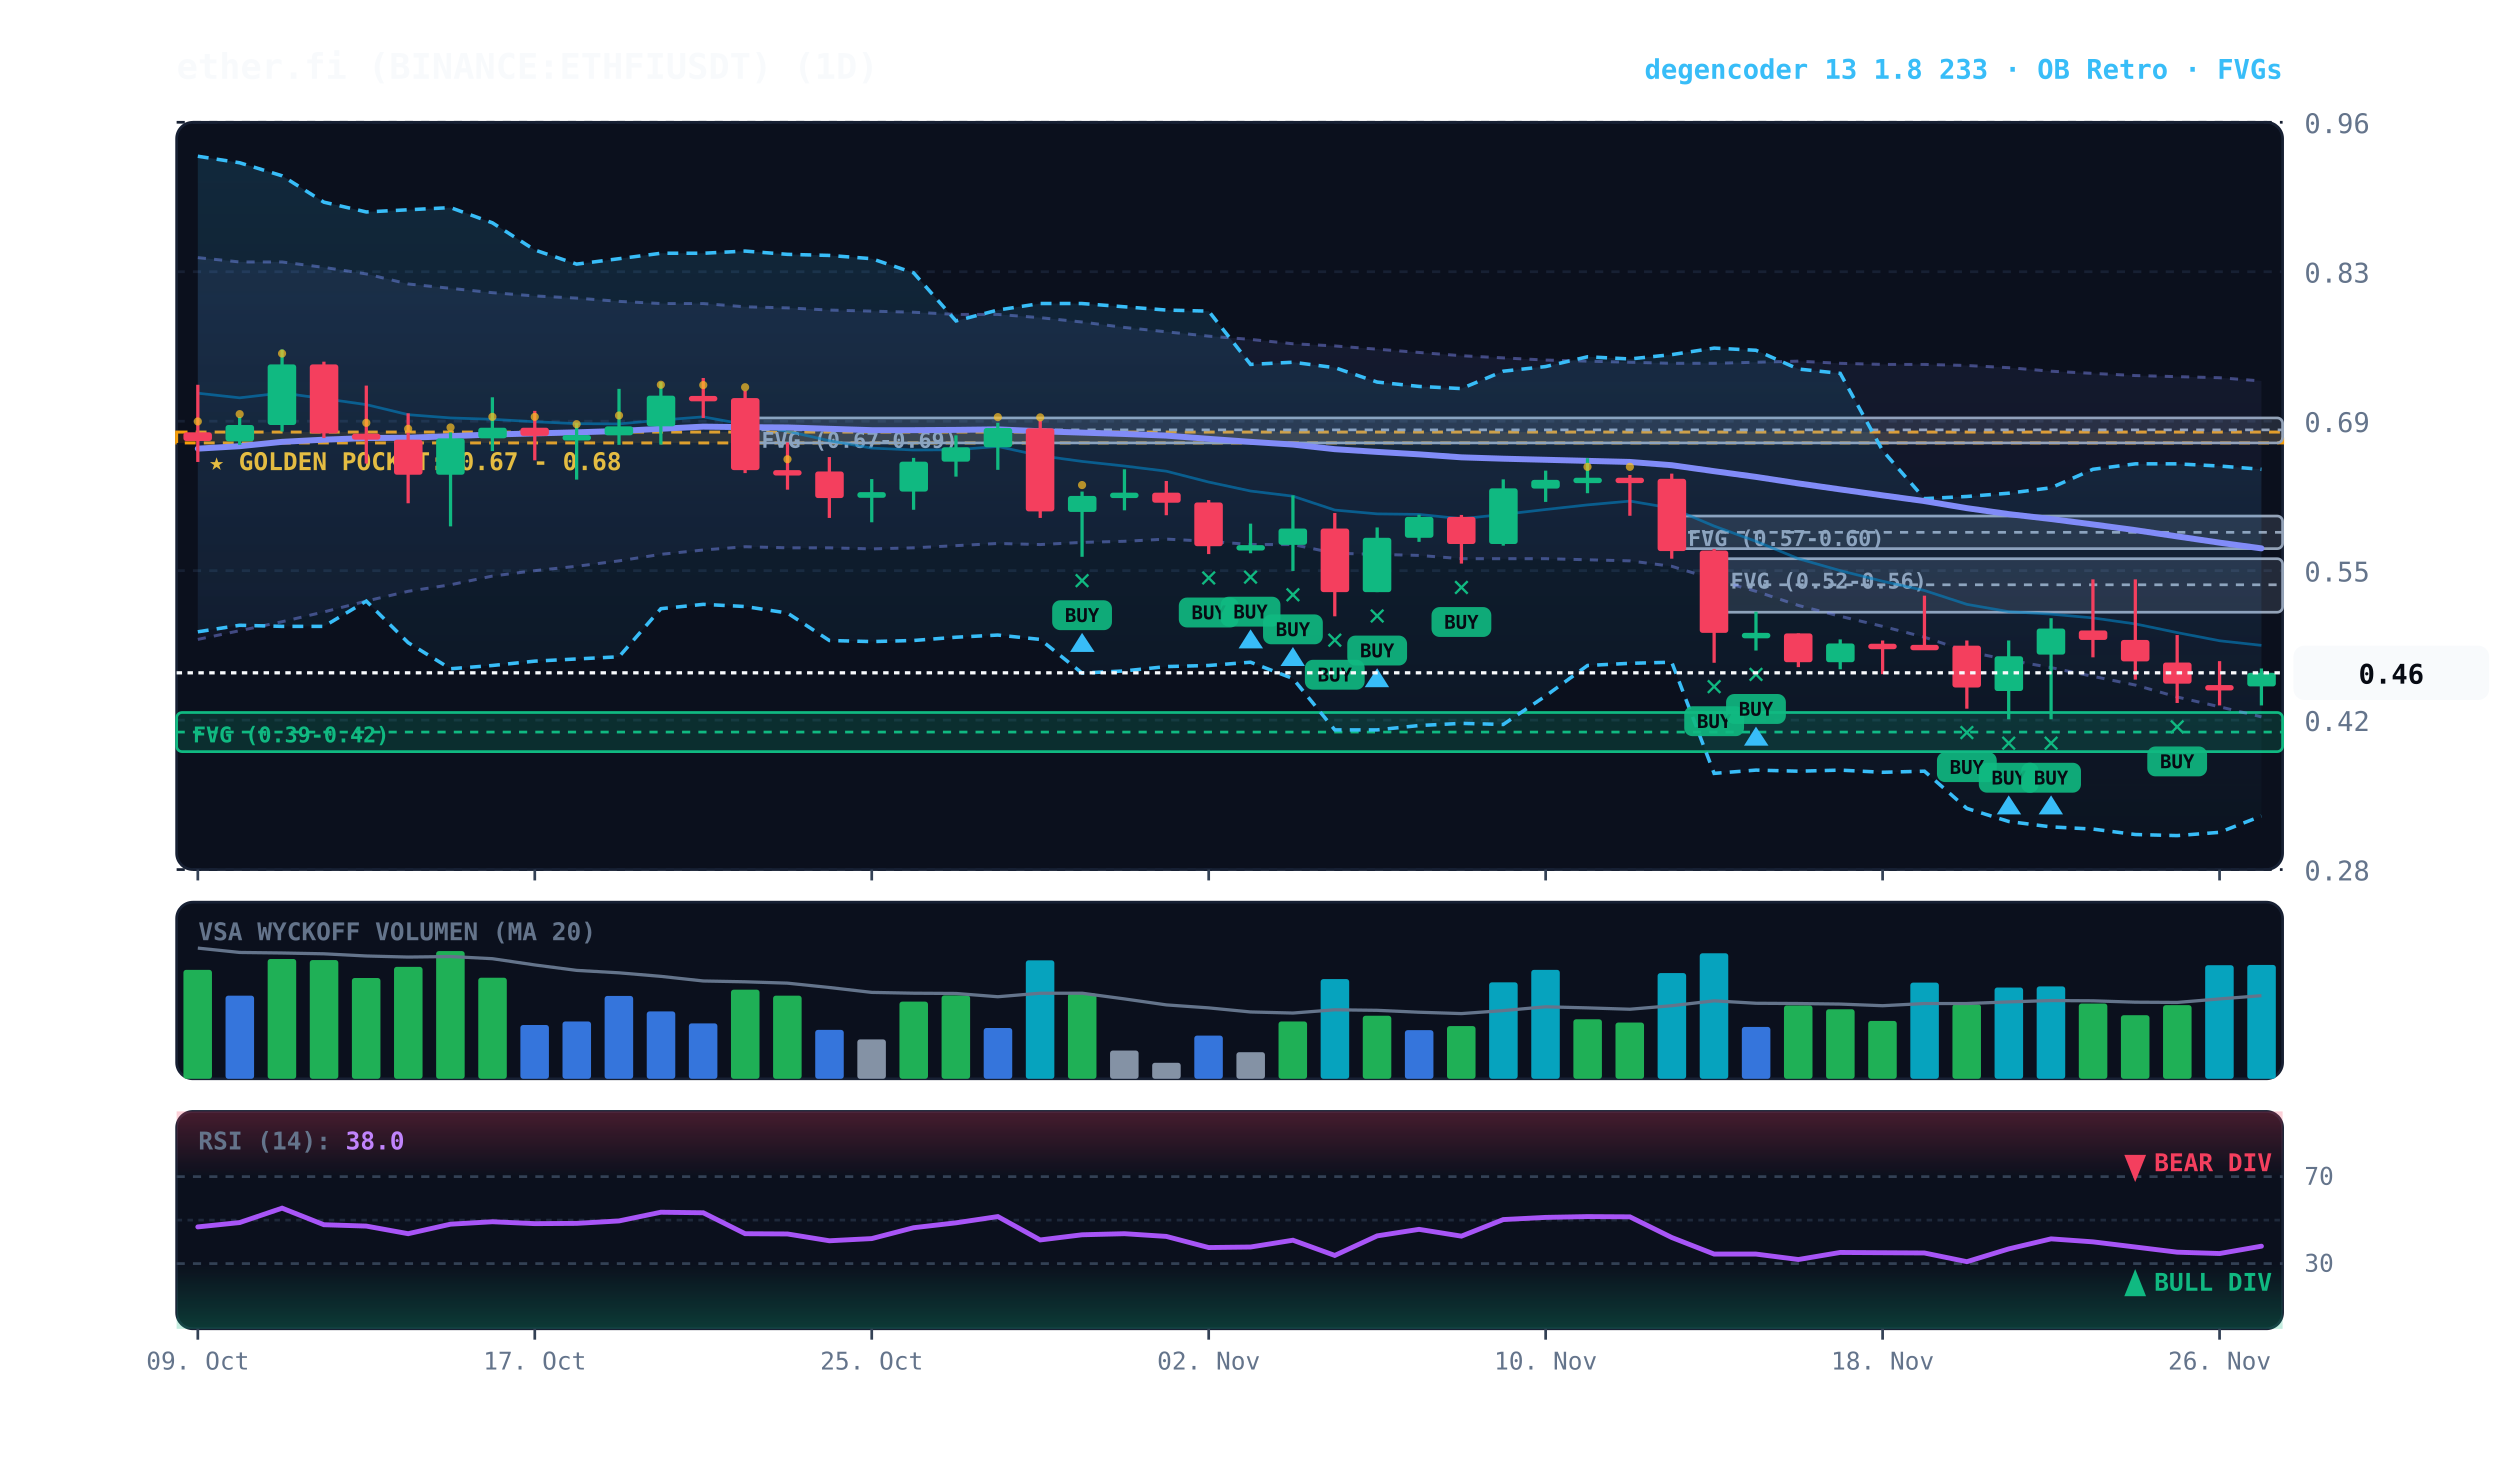
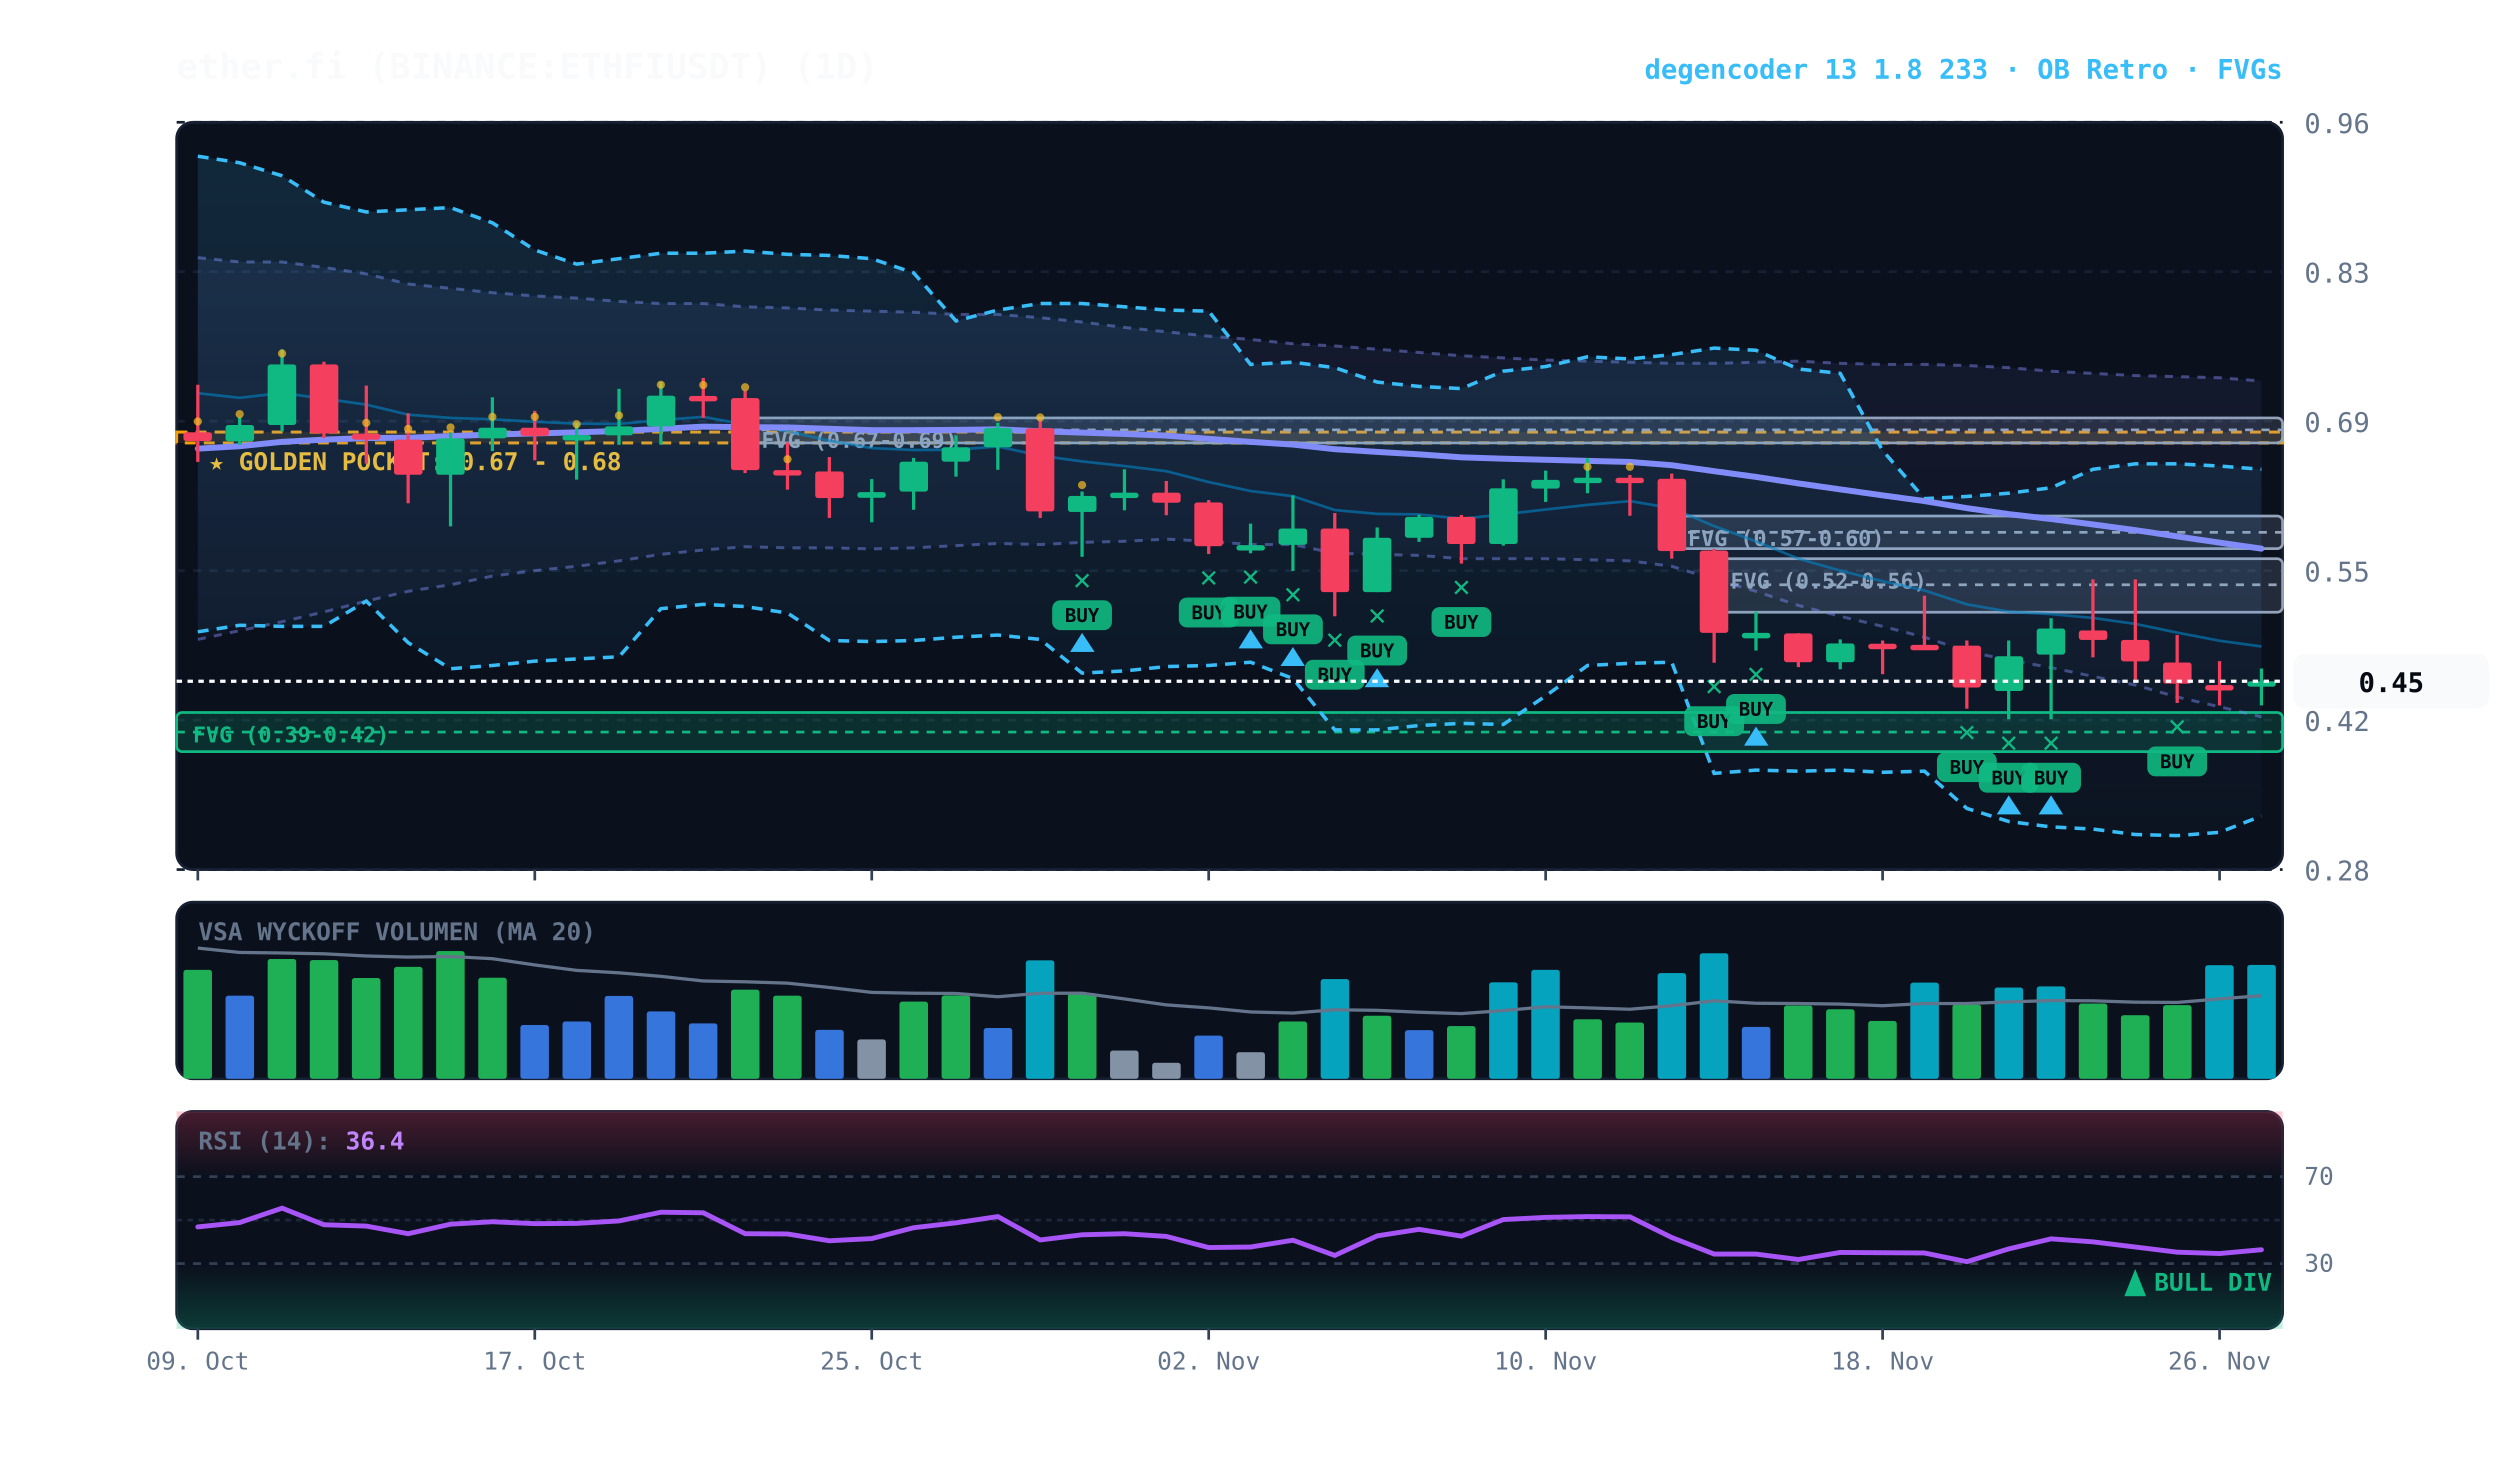
<svg xmlns="http://www.w3.org/2000/svg" viewBox="0 0 920 540" width="100%" height="100%" style="background:#070a13; font-family:'JetBrains Mono', monospace;">
  <defs>
    <linearGradient id="cloud-grad" x1="0%" y1="0%" x2="0%" y2="100%">
      <stop offset="0%" stop-color="#38bdf8" stop-opacity="0.14" />
      <stop offset="100%" stop-color="#38bdf8" stop-opacity="0.02" />
    </linearGradient>
    <linearGradient id="rfe-cloud" x1="0%" y1="0%" x2="0%" y2="100%">
      <stop offset="0%" stop-color="#818cf8" stop-opacity="0.09" />
      <stop offset="100%" stop-color="#818cf8" stop-opacity="0.02" />
    </linearGradient>
    <linearGradient id="rsi-overbought" x1="0%" y1="0%" x2="0%" y2="100%">
      <stop offset="0%" stop-color="#f43f5e" stop-opacity="0.25" />
      <stop offset="100%" stop-color="#f43f5e" stop-opacity="0.0" />
    </linearGradient>
    <linearGradient id="rsi-oversold" x1="0%" y1="0%" x2="0%" y2="100%">
      <stop offset="0%" stop-color="#10b981" stop-opacity="0.0" />
      <stop offset="100%" stop-color="#10b981" stop-opacity="0.25" />
    </linearGradient>
  </defs>
  <rect x="65" y="45" width="775" height="275" fill="#0b101d" rx="6" stroke="#172033" stroke-width="1" />
  <rect x="65" y="332" width="775" height="65" fill="#0b101d" rx="6" stroke="#172033" stroke-width="1" />
  <rect x="65" y="409" width="775" height="80" fill="#0b101d" rx="6" stroke="#172033" stroke-width="1" />
  <line x1="65" y1="320.0" x2="840" y2="320.0" stroke="#172033" stroke-dasharray="3,3" stroke-width="1" />
  <text x="848" y="324.0" fill="#64748b" font-size="10" text-anchor="start">0.28</text>
  <line x1="65" y1="265.0" x2="840" y2="265.0" stroke="#172033" stroke-dasharray="3,3" stroke-width="1" />
  <text x="848" y="269.0" fill="#64748b" font-size="10" text-anchor="start">0.42</text>
  <line x1="65" y1="210.0" x2="840" y2="210.0" stroke="#172033" stroke-dasharray="3,3" stroke-width="1" />
  <text x="848" y="214.0" fill="#64748b" font-size="10" text-anchor="start">0.55</text>
  <line x1="65" y1="155.0" x2="840" y2="155.0" stroke="#172033" stroke-dasharray="3,3" stroke-width="1" />
  <text x="848" y="159.0" fill="#64748b" font-size="10" text-anchor="start">0.69</text>
  <line x1="65" y1="100.0" x2="840" y2="100.0" stroke="#172033" stroke-dasharray="3,3" stroke-width="1" />
  <text x="848" y="104.0" fill="#64748b" font-size="10" text-anchor="start">0.83</text>
  <line x1="65" y1="45.0" x2="840" y2="45.0" stroke="#172033" stroke-dasharray="3,3" stroke-width="1" />
  <text x="848" y="49.0" fill="#64748b" font-size="10" text-anchor="start">0.96</text>
  <rect x="65" y="159.0" width="775" height="4.0" fill="rgba(245, 158, 11, 0.10)" stroke="#f59e0b" stroke-dasharray="4,3" stroke-width="1.1" />
  <text x="77" y="173.0" fill="#fbbf24" font-size="9" font-weight="bold">★ GOLDEN POCKET: 0.67 - 0.68</text>
  <rect x="630.8" y="205.6" width="209.2" height="19.7" fill="rgba(148, 163, 184, 0.18)" stroke="#94a3b8" stroke-width="1" rx="2" />
  <line x1="630.8" y1="215.2" x2="840" y2="215.2" stroke="#94a3b8" stroke-dasharray="3,3" stroke-width="1" />
  <text x="636.8" y="216.6" fill="#94a3b8" font-size="8" font-weight="bold">FVG (0.52-0.56)</text>
  <rect x="615.2" y="189.9" width="224.8" height="12.0" fill="rgba(148, 163, 184, 0.18)" stroke="#94a3b8" stroke-width="1" rx="2" />
  <line x1="615.2" y1="195.9" x2="840" y2="195.9" stroke="#94a3b8" stroke-dasharray="3,3" stroke-width="1" />
  <text x="621.2" y="200.9" fill="#94a3b8" font-size="8" font-weight="bold">FVG (0.57-0.60)</text>
  <rect x="274.2" y="153.8" width="565.8" height="9.2" fill="rgba(148, 163, 184, 0.18)" stroke="#94a3b8" stroke-width="1" rx="2" />
  <line x1="274.2" y1="158.2" x2="840" y2="158.2" stroke="#94a3b8" stroke-dasharray="3,3" stroke-width="1" />
  <text x="280.2" y="164.8" fill="#94a3b8" font-size="8" font-weight="bold">FVG (0.67-0.69)</text>
  <rect x="65.0" y="262.2" width="775.0" height="14.4" fill="rgba(16, 185, 129, 0.18)" stroke="#10b981" stroke-width="1" rx="2" />
  <line x1="65.0" y1="269.4" x2="840" y2="269.4" stroke="#10b981" stroke-dasharray="3,3" stroke-width="1" />
  <text x="71.0" y="273.2" fill="#10b981" font-size="8" font-weight="bold">FVG (0.39-0.42)</text>
  <polygon points="72.8,94.8 88.2,96.4 103.8,96.4 119.2,98.4 134.8,100.8 150.2,104.5 165.8,106.1 181.2,107.7 196.8,108.9 212.2,109.7 227.8,110.9 243.2,111.7 258.8,111.7 274.2,112.9 289.8,113.3 305.2,114.1 320.8,114.5 336.2,114.9 351.8,115.7 367.2,115.7 382.8,116.9 398.2,118.5 413.8,120.5 429.2,122.1 444.8,123.7 460.2,124.9 475.8,126.5 491.2,127.3 506.8,128.5 522.2,129.7 537.8,130.9 553.2,131.7 568.8,132.5 584.2,132.9 599.8,133.3 615.2,133.7 630.8,133.7 646.2,133.3 661.8,132.9 677.2,133.7 692.8,134.1 708.2,134.1 723.8,134.5 739.2,135.3 754.8,136.6 770.2,137.4 785.8,138.2 801.2,138.6 816.8,139.0 832.2,140.2 832.2,263.8 816.8,260.1 801.2,256.5 785.8,252.1 770.2,248.9 754.8,245.7 739.2,242.9 723.8,239.7 708.2,234.5 692.8,230.5 677.2,226.8 661.8,222.8 646.2,217.6 630.8,213.2 615.2,208.4 599.8,206.4 584.2,206.0 568.8,205.6 553.2,205.6 537.8,205.6 522.2,204.4 506.8,204.0 491.2,203.6 475.8,200.4 460.2,200.4 444.8,199.2 429.2,198.4 413.8,199.2 398.2,199.6 382.8,200.4 367.2,200.0 351.8,200.8 336.2,201.6 320.8,202.0 305.2,201.6 289.8,201.6 274.2,201.2 258.8,202.4 243.2,204.0 227.8,206.4 212.2,208.4 196.8,210.0 181.2,212.0 165.8,215.2 150.2,217.6 134.8,221.2 119.2,225.2 103.8,228.8 88.2,232.1 72.8,235.3" fill="url(#rfe-cloud)" />
  <polyline points="72.8,94.8 88.2,96.4 103.8,96.4 119.2,98.4 134.8,100.8 150.2,104.5 165.8,106.1 181.2,107.7 196.8,108.9 212.2,109.7 227.8,110.9 243.2,111.7 258.8,111.7 274.2,112.9 289.8,113.3 305.2,114.1 320.8,114.5 336.2,114.9 351.8,115.7 367.2,115.7 382.8,116.9 398.2,118.5 413.8,120.5 429.2,122.1 444.8,123.7 460.2,124.9 475.8,126.5 491.2,127.3 506.8,128.5 522.2,129.7 537.8,130.9 553.2,131.7 568.8,132.5 584.2,132.9 599.8,133.3 615.2,133.7 630.8,133.7 646.2,133.3 661.8,132.9 677.2,133.7 692.8,134.1 708.2,134.1 723.8,134.5 739.2,135.3 754.8,136.6 770.2,137.4 785.8,138.2 801.2,138.6 816.8,139.0 832.2,140.2" fill="none" stroke="#818cf8" stroke-width="1.1" stroke-opacity="0.45" stroke-dasharray="3,3" />
  <polyline points="72.8,235.3 88.2,232.1 103.8,228.8 119.2,225.2 134.8,221.2 150.2,217.6 165.8,215.2 181.2,212.0 196.8,210.0 212.2,208.4 227.8,206.4 243.2,204.0 258.8,202.4 274.2,201.2 289.8,201.6 305.2,201.6 320.8,202.0 336.2,201.6 351.8,200.8 367.2,200.0 382.8,200.4 398.2,199.6 413.8,199.2 429.2,198.4 444.8,199.2 460.2,200.4 475.8,200.4 491.2,203.6 506.8,204.0 522.2,204.4 537.8,205.6 553.2,205.6 568.8,205.6 584.2,206.0 599.8,206.4 615.2,208.4 630.8,213.2 646.2,217.6 661.8,222.8 677.2,226.8 692.8,230.5 708.2,234.5 723.8,239.7 739.2,242.9 754.8,245.7 770.2,248.9 785.8,252.1 801.2,256.5 816.8,260.1 832.2,263.8" fill="none" stroke="#818cf8" stroke-width="1.1" stroke-opacity="0.45" stroke-dasharray="3,3" />
  <polygon points="72.8,57.5 88.2,59.9 103.8,64.7 119.2,74.4 134.8,78.0 150.2,77.2 165.8,76.4 181.2,82.0 196.8,92.0 212.2,97.2 227.8,95.2 243.2,93.2 258.8,93.2 274.2,92.4 289.8,93.6 305.2,94.0 320.8,95.2 336.2,100.4 351.8,118.1 367.2,114.1 382.8,111.7 398.2,111.7 413.8,112.9 429.2,114.1 444.8,114.5 460.2,134.1 475.8,133.3 491.2,135.3 506.8,140.6 522.2,142.2 537.8,143.0 553.2,136.6 568.8,134.9 584.2,131.3 599.8,132.1 615.2,130.5 630.8,128.1 646.2,128.9 661.8,135.8 677.2,137.4 692.8,165.8 708.2,183.5 723.8,182.7 739.2,181.5 754.8,179.5 770.2,172.7 785.8,170.7 801.2,170.7 816.8,171.5 832.2,172.7 832.2,300.3 816.8,306.3 801.2,307.5 785.8,307.1 770.2,305.1 754.8,304.3 739.2,302.3 723.8,297.5 708.2,283.8 692.8,284.2 677.2,283.4 661.8,283.8 646.2,283.4 630.8,284.6 615.2,243.7 599.8,244.1 584.2,244.9 568.8,256.1 553.2,266.6 537.8,266.2 522.2,267.0 506.8,268.6 491.2,268.6 475.8,249.7 460.2,243.7 444.8,244.9 429.2,245.3 413.8,246.9 398.2,247.7 382.8,235.3 367.2,233.7 351.8,234.5 336.2,235.7 320.8,236.1 305.2,235.7 289.8,225.6 274.2,223.2 258.8,222.4 243.2,224.0 227.8,241.7 212.2,242.5 196.8,243.3 181.2,244.9 165.8,246.1 150.2,236.5 134.8,221.2 119.2,230.5 103.8,230.5 88.2,230.1 72.8,232.5" fill="url(#cloud-grad)" />
  <polyline points="72.8,57.5 88.2,59.9 103.8,64.7 119.2,74.4 134.8,78.0 150.2,77.2 165.8,76.4 181.2,82.0 196.8,92.0 212.2,97.2 227.8,95.2 243.2,93.2 258.8,93.2 274.2,92.4 289.8,93.6 305.2,94.0 320.8,95.2 336.2,100.4 351.8,118.1 367.2,114.1 382.8,111.7 398.2,111.7 413.8,112.9 429.2,114.1 444.8,114.5 460.2,134.1 475.8,133.3 491.2,135.3 506.8,140.6 522.2,142.2 537.8,143.0 553.2,136.6 568.8,134.9 584.2,131.3 599.8,132.1 615.2,130.5 630.8,128.1 646.2,128.9 661.8,135.8 677.2,137.4 692.8,165.8 708.2,183.5 723.8,182.7 739.2,181.5 754.8,179.5 770.2,172.7 785.8,170.7 801.2,170.7 816.8,171.5 832.2,172.7" fill="none" stroke="#38bdf8" stroke-width="1.3" stroke-dasharray="4,3" />
  <polyline points="72.8,232.5 88.2,230.1 103.8,230.5 119.2,230.5 134.8,221.2 150.2,236.5 165.8,246.1 181.2,244.9 196.8,243.3 212.2,242.5 227.8,241.7 243.2,224.0 258.8,222.4 274.2,223.2 289.8,225.6 305.2,235.7 320.8,236.1 336.2,235.7 351.8,234.5 367.2,233.7 382.8,235.3 398.2,247.7 413.8,246.9 429.2,245.3 444.8,244.9 460.2,243.7 475.8,249.7 491.2,268.6 506.8,268.6 522.2,267.0 537.8,266.2 553.2,266.6 568.8,256.1 584.2,244.9 599.8,244.1 615.2,243.7 630.8,284.6 646.2,283.4 661.8,283.8 677.2,283.4 692.8,284.2 708.2,283.8 723.8,297.5 739.2,302.3 754.8,304.3 770.2,305.1 785.8,307.1 801.2,307.5 816.8,306.3 832.2,300.3" fill="none" stroke="#38bdf8" stroke-width="1.3" stroke-dasharray="4,3" />
-   <polyline points="72.8,144.7 88.2,146.4 103.8,144.6 119.2,146.7 134.8,148.9 150.2,152.6 165.8,153.8 181.2,154.3 196.8,155.2 212.2,155.9 227.8,156.0 243.2,154.6 258.8,153.4 274.2,156.2 289.8,158.7 305.2,162.2 320.8,164.9 336.2,165.6 351.8,165.5 367.2,164.3 382.8,167.7 398.2,169.8 413.8,171.5 429.2,173.4 444.8,177.4 460.2,180.7 475.8,182.6 491.2,187.7 506.8,189.1 522.2,189.3 537.8,190.9 553.2,189.3 568.8,187.5 584.2,185.8 599.8,184.4 615.2,187.0 630.8,193.6 646.2,199.2 661.8,205.6 677.2,210.0 692.8,213.9 708.2,217.3 723.8,222.4 739.2,225.1 754.8,226.0 770.2,227.4 785.8,229.6 801.2,232.8 816.8,235.8 832.2,237.5" fill="none" stroke="#0284c7" stroke-width="1.0" stroke-opacity="0.6" />
-   <polyline points="72.8,165.1 88.2,164.2 103.8,162.6 119.2,161.8 134.8,161.2 150.2,161.1 165.8,160.5 181.2,159.9 196.8,159.5 212.2,159.1 227.8,158.6 243.2,157.8 258.8,157.0 274.2,157.2 289.8,157.3 305.2,157.8 320.8,158.3 336.2,158.3 351.8,158.2 367.2,158.0 382.8,158.7 398.2,159.2 413.8,159.7 429.2,160.3 444.8,161.5 460.2,162.6 475.8,163.6 491.2,165.3 506.8,166.3 522.2,167.2 537.8,168.3 553.2,168.8 568.8,169.2 584.2,169.6 599.8,170.0 615.2,171.2 630.8,173.4 646.2,175.5 661.8,177.9 677.2,180.1 692.8,182.3 708.2,184.4 723.8,187.0 739.2,189.2 754.8,191.0 770.2,193.0 785.8,195.1 801.2,197.4 816.8,199.7 832.2,201.8" fill="none" stroke="#818cf8" stroke-width="2.2" stroke-linecap="round" />
+   <polyline points="72.8,144.7 88.2,146.4 103.8,144.6 119.2,146.7 134.8,148.9 150.2,152.6 165.8,153.8 181.2,154.3 196.8,155.2 212.2,155.9 227.8,156.0 243.2,154.6 258.8,153.4 274.2,156.2 289.8,158.7 305.2,162.2 320.8,164.9 336.2,165.6 351.8,165.5 367.2,164.3 382.8,167.7 398.2,169.8 413.8,171.5 429.2,173.4 444.8,177.4 460.2,180.7 475.8,182.6 491.2,187.7 506.8,189.1 522.2,189.3 537.8,190.9 553.2,189.3 568.8,187.5 584.2,185.8 599.8,184.4 615.2,187.0 630.8,193.6 646.2,199.2 661.8,205.6 677.2,210.0 692.8,213.9 708.2,217.3 723.8,222.4 739.2,225.1 754.8,226.0 770.2,227.4 785.8,229.6 801.2,232.8 816.8,235.8 832.2,237.9" fill="none" stroke="#0284c7" stroke-width="1.0" stroke-opacity="0.6" />
+   <polyline points="72.8,165.1 88.2,164.2 103.8,162.6 119.2,161.8 134.8,161.2 150.2,161.1 165.8,160.5 181.2,159.9 196.8,159.5 212.2,159.1 227.8,158.6 243.2,157.8 258.8,157.0 274.2,157.2 289.8,157.3 305.2,157.8 320.8,158.3 336.2,158.3 351.8,158.2 367.2,158.0 382.8,158.7 398.2,159.2 413.8,159.7 429.2,160.3 444.8,161.5 460.2,162.6 475.8,163.6 491.2,165.3 506.8,166.3 522.2,167.2 537.8,168.3 553.2,168.8 568.8,169.2 584.2,169.6 599.8,170.0 615.2,171.2 630.8,173.4 646.2,175.5 661.8,177.9 677.2,180.1 692.8,182.3 708.2,184.4 723.8,187.0 739.2,189.2 754.8,191.0 770.2,193.0 785.8,195.1 801.2,197.4 816.8,199.7 832.2,201.9" fill="none" stroke="#818cf8" stroke-width="2.2" stroke-linecap="round" />
  <line x1="72.8" y1="141.6" x2="72.8" y2="170.0" stroke="#f43f5e" stroke-width="1.2" />
  <rect x="67.5" y="159.1" width="10.5" height="3.2" fill="#f43f5e" rx="1" />
  <circle cx="72.8" cy="155.1" r="1.5" fill="#fbbf24" opacity="0.7" />
  <line x1="88.2" y1="153.5" x2="88.2" y2="163.7" stroke="#10b981" stroke-width="1.2" />
  <rect x="83.0" y="156.4" width="10.5" height="6.0" fill="#10b981" rx="1" />
  <circle cx="88.2" cy="152.4" r="1.5" fill="#fbbf24" opacity="0.7" />
  <line x1="103.8" y1="128.6" x2="103.8" y2="158.8" stroke="#10b981" stroke-width="1.2" />
  <rect x="98.5" y="134.1" width="10.5" height="22.3" fill="#10b981" rx="1" />
  <circle cx="103.8" cy="130.1" r="1.5" fill="#fbbf24" opacity="0.7" />
  <line x1="119.2" y1="133.1" x2="119.2" y2="161.2" stroke="#f43f5e" stroke-width="1.2" />
  <rect x="114.0" y="134.1" width="10.5" height="25.4" fill="#f43f5e" rx="1" />
  <line x1="134.8" y1="141.9" x2="134.8" y2="170.6" stroke="#f43f5e" stroke-width="1.2" />
  <rect x="129.5" y="159.6" width="10.5" height="2.2" fill="#f43f5e" rx="1" />
  <circle cx="134.8" cy="155.6" r="1.5" fill="#fbbf24" opacity="0.7" />
  <line x1="150.2" y1="152.1" x2="150.2" y2="185.2" stroke="#f43f5e" stroke-width="1.2" />
  <rect x="145.0" y="161.8" width="10.5" height="12.9" fill="#f43f5e" rx="1" />
  <circle cx="150.2" cy="157.8" r="1.5" fill="#fbbf24" opacity="0.7" />
  <line x1="165.8" y1="159.1" x2="165.8" y2="193.7" stroke="#10b981" stroke-width="1.2" />
  <rect x="160.5" y="161.3" width="10.5" height="13.4" fill="#10b981" rx="1" />
  <circle cx="165.8" cy="157.3" r="1.5" fill="#fbbf24" opacity="0.7" />
  <line x1="181.2" y1="146.2" x2="181.2" y2="166.0" stroke="#10b981" stroke-width="1.2" />
  <rect x="176.0" y="157.4" width="10.5" height="3.9" fill="#10b981" rx="1" />
  <circle cx="181.2" cy="153.4" r="1.5" fill="#fbbf24" opacity="0.7" />
  <line x1="196.8" y1="151.2" x2="196.8" y2="169.4" stroke="#f43f5e" stroke-width="1.2" />
  <rect x="191.5" y="157.4" width="10.5" height="3.0" fill="#f43f5e" rx="1" />
  <circle cx="196.8" cy="153.4" r="1.5" fill="#fbbf24" opacity="0.7" />
  <line x1="212.2" y1="155.7" x2="212.2" y2="176.5" stroke="#10b981" stroke-width="1.2" />
  <rect x="207.0" y="160.1" width="10.5" height="2.0" fill="#10b981" rx="1" />
  <circle cx="212.2" cy="156.1" r="1.5" fill="#fbbf24" opacity="0.7" />
  <line x1="227.8" y1="143.1" x2="227.8" y2="163.7" stroke="#10b981" stroke-width="1.2" />
  <rect x="222.5" y="156.9" width="10.5" height="3.3" fill="#10b981" rx="1" />
  <circle cx="227.8" cy="152.9" r="1.5" fill="#fbbf24" opacity="0.7" />
  <line x1="243.2" y1="140.6" x2="243.2" y2="163.6" stroke="#10b981" stroke-width="1.2" />
  <rect x="238.0" y="145.6" width="10.5" height="11.3" fill="#10b981" rx="1" />
  <circle cx="243.2" cy="141.6" r="1.5" fill="#fbbf24" opacity="0.7" />
  <line x1="258.8" y1="139.1" x2="258.8" y2="153.8" stroke="#f43f5e" stroke-width="1.2" />
  <rect x="253.5" y="145.7" width="10.5" height="2.0" fill="#f43f5e" rx="1" />
  <circle cx="258.8" cy="141.7" r="1.5" fill="#fbbf24" opacity="0.7" />
  <line x1="274.2" y1="143.8" x2="274.2" y2="174.1" stroke="#f43f5e" stroke-width="1.2" />
  <rect x="269.0" y="146.5" width="10.5" height="26.5" fill="#f43f5e" rx="1" />
  <circle cx="274.2" cy="142.5" r="1.5" fill="#fbbf24" opacity="0.7" />
  <line x1="289.8" y1="162.8" x2="289.8" y2="180.2" stroke="#f43f5e" stroke-width="1.2" />
  <rect x="284.5" y="173.0" width="10.5" height="2.0" fill="#f43f5e" rx="1" />
  <circle cx="289.8" cy="169.0" r="1.5" fill="#fbbf24" opacity="0.7" />
  <line x1="305.2" y1="168.2" x2="305.2" y2="190.6" stroke="#f43f5e" stroke-width="1.2" />
  <rect x="300.0" y="173.5" width="10.5" height="9.8" fill="#f43f5e" rx="1" />
  <line x1="320.8" y1="176.3" x2="320.8" y2="192.2" stroke="#10b981" stroke-width="1.2" />
  <rect x="315.5" y="181.1" width="10.5" height="2.1" fill="#10b981" rx="1" />
  <line x1="336.2" y1="168.5" x2="336.2" y2="187.6" stroke="#10b981" stroke-width="1.2" />
  <rect x="331.0" y="169.9" width="10.5" height="11.0" fill="#10b981" rx="1" />
  <line x1="351.8" y1="160.2" x2="351.8" y2="175.4" stroke="#10b981" stroke-width="1.2" />
  <rect x="346.5" y="164.6" width="10.5" height="5.3" fill="#10b981" rx="1" />
  <line x1="367.2" y1="155.6" x2="367.2" y2="172.9" stroke="#10b981" stroke-width="1.2" />
  <rect x="362.0" y="157.5" width="10.5" height="7.1" fill="#10b981" rx="1" />
  <circle cx="367.2" cy="153.5" r="1.5" fill="#fbbf24" opacity="0.7" />
  <line x1="382.8" y1="154.7" x2="382.8" y2="190.6" stroke="#f43f5e" stroke-width="1.2" />
  <rect x="377.5" y="157.6" width="10.5" height="30.6" fill="#f43f5e" rx="1" />
  <circle cx="382.8" cy="153.6" r="1.5" fill="#fbbf24" opacity="0.7" />
  <line x1="398.2" y1="180.9" x2="398.2" y2="204.9" stroke="#10b981" stroke-width="1.2" />
  <rect x="393.0" y="182.5" width="10.5" height="5.9" fill="#10b981" rx="1" />
  <text x="398.2" y="216.9" fill="#10b981" font-size="11" font-weight="bold" text-anchor="middle">✕</text>
  <rect x="387.2" y="220.9" width="22" height="11" fill="#10b981" rx="3" opacity="0.9" />
  <text x="398.2" y="228.9" fill="#070a13" font-size="7" font-weight="bold" text-anchor="middle">BUY</text>
  <polygon points="398.2,232.9 393.8,239.9 402.8,239.9" fill="#38bdf8" />
  <circle cx="398.2" cy="178.5" r="1.5" fill="#fbbf24" opacity="0.7" />
  <line x1="413.8" y1="172.7" x2="413.8" y2="187.8" stroke="#10b981" stroke-width="1.2" />
  <rect x="408.5" y="181.3" width="10.5" height="2.0" fill="#10b981" rx="1" />
  <line x1="429.2" y1="177.0" x2="429.2" y2="189.6" stroke="#f43f5e" stroke-width="1.2" />
  <rect x="424.0" y="181.3" width="10.5" height="3.7" fill="#f43f5e" rx="1" />
  <line x1="444.8" y1="184.0" x2="444.8" y2="203.9" stroke="#f43f5e" stroke-width="1.2" />
  <rect x="439.5" y="184.9" width="10.5" height="16.1" fill="#f43f5e" rx="1" />
  <text x="444.8" y="215.9" fill="#10b981" font-size="11" font-weight="bold" text-anchor="middle">✕</text>
  <rect x="433.8" y="219.9" width="22" height="11" fill="#10b981" rx="3" opacity="0.9" />
  <text x="444.8" y="227.9" fill="#070a13" font-size="7" font-weight="bold" text-anchor="middle">BUY</text>
  <line x1="460.2" y1="192.7" x2="460.2" y2="203.6" stroke="#10b981" stroke-width="1.2" />
  <rect x="455.0" y="200.6" width="10.5" height="2.0" fill="#10b981" rx="1" />
  <text x="460.2" y="215.6" fill="#10b981" font-size="11" font-weight="bold" text-anchor="middle">✕</text>
  <rect x="449.2" y="219.6" width="22" height="11" fill="#10b981" rx="3" opacity="0.9" />
  <text x="460.2" y="227.6" fill="#070a13" font-size="7" font-weight="bold" text-anchor="middle">BUY</text>
  <polygon points="460.2,231.6 455.8,238.6 464.8,238.6" fill="#38bdf8" />
  <line x1="475.8" y1="182.3" x2="475.8" y2="210.1" stroke="#10b981" stroke-width="1.2" />
  <rect x="470.5" y="194.5" width="10.5" height="6.0" fill="#10b981" rx="1" />
  <text x="475.8" y="222.1" fill="#10b981" font-size="11" font-weight="bold" text-anchor="middle">✕</text>
  <rect x="464.8" y="226.1" width="22" height="11" fill="#10b981" rx="3" opacity="0.9" />
  <text x="475.8" y="234.1" fill="#070a13" font-size="7" font-weight="bold" text-anchor="middle">BUY</text>
  <polygon points="475.8,238.1 471.2,245.1 480.2,245.1" fill="#38bdf8" />
  <line x1="491.2" y1="188.8" x2="491.2" y2="226.8" stroke="#f43f5e" stroke-width="1.2" />
  <rect x="486.0" y="194.5" width="10.5" height="23.4" fill="#f43f5e" rx="1" />
  <text x="491.2" y="238.8" fill="#10b981" font-size="11" font-weight="bold" text-anchor="middle">✕</text>
  <rect x="480.2" y="242.8" width="22" height="11" fill="#10b981" rx="3" opacity="0.9" />
  <text x="491.2" y="250.8" fill="#070a13" font-size="7" font-weight="bold" text-anchor="middle">BUY</text>
  <line x1="506.8" y1="194.1" x2="506.8" y2="217.9" stroke="#10b981" stroke-width="1.2" />
  <rect x="501.5" y="197.9" width="10.5" height="20.0" fill="#10b981" rx="1" />
  <text x="506.8" y="229.9" fill="#10b981" font-size="11" font-weight="bold" text-anchor="middle">✕</text>
  <rect x="495.8" y="233.9" width="22" height="11" fill="#10b981" rx="3" opacity="0.9" />
  <text x="506.8" y="241.9" fill="#070a13" font-size="7" font-weight="bold" text-anchor="middle">BUY</text>
  <polygon points="506.8,245.9 502.2,252.9 511.2,252.9" fill="#38bdf8" />
  <line x1="522.2" y1="189.4" x2="522.2" y2="199.4" stroke="#10b981" stroke-width="1.2" />
  <rect x="517.0" y="190.2" width="10.5" height="7.7" fill="#10b981" rx="1" />
  <line x1="537.8" y1="189.5" x2="537.8" y2="207.4" stroke="#f43f5e" stroke-width="1.2" />
  <rect x="532.5" y="190.2" width="10.5" height="10.0" fill="#f43f5e" rx="1" />
  <text x="537.8" y="219.4" fill="#10b981" font-size="11" font-weight="bold" text-anchor="middle">✕</text>
  <rect x="526.8" y="223.4" width="22" height="11" fill="#10b981" rx="3" opacity="0.9" />
  <text x="537.8" y="231.4" fill="#070a13" font-size="7" font-weight="bold" text-anchor="middle">BUY</text>
  <line x1="553.2" y1="176.4" x2="553.2" y2="200.8" stroke="#10b981" stroke-width="1.2" />
  <rect x="548.0" y="179.7" width="10.5" height="20.5" fill="#10b981" rx="1" />
  <line x1="568.8" y1="173.2" x2="568.8" y2="184.7" stroke="#10b981" stroke-width="1.2" />
  <rect x="563.5" y="176.6" width="10.5" height="3.2" fill="#10b981" rx="1" />
  <line x1="584.2" y1="168.6" x2="584.2" y2="181.5" stroke="#10b981" stroke-width="1.2" />
  <rect x="579.0" y="175.8" width="10.5" height="2.0" fill="#10b981" rx="1" />
  <circle cx="584.2" cy="171.8" r="1.5" fill="#fbbf24" opacity="0.7" />
  <line x1="599.8" y1="174.8" x2="599.8" y2="189.8" stroke="#f43f5e" stroke-width="1.2" />
  <rect x="594.5" y="175.8" width="10.5" height="2.0" fill="#f43f5e" rx="1" />
  <circle cx="599.8" cy="171.8" r="1.5" fill="#fbbf24" opacity="0.7" />
  <line x1="615.2" y1="174.3" x2="615.2" y2="205.6" stroke="#f43f5e" stroke-width="1.2" />
  <rect x="610.0" y="176.2" width="10.5" height="26.6" fill="#f43f5e" rx="1" />
  <line x1="630.8" y1="202.0" x2="630.8" y2="243.9" stroke="#f43f5e" stroke-width="1.2" />
  <rect x="625.5" y="202.6" width="10.5" height="30.3" fill="#f43f5e" rx="1" />
  <text x="630.8" y="255.9" fill="#10b981" font-size="11" font-weight="bold" text-anchor="middle">✕</text>
  <rect x="619.8" y="259.9" width="22" height="11" fill="#10b981" rx="3" opacity="0.9" />
  <text x="630.8" y="267.9" fill="#070a13" font-size="7" font-weight="bold" text-anchor="middle">BUY</text>
  <line x1="646.2" y1="225.1" x2="646.2" y2="239.4" stroke="#10b981" stroke-width="1.2" />
  <rect x="641.0" y="232.9" width="10.5" height="2.0" fill="#10b981" rx="1" />
  <text x="646.2" y="251.4" fill="#10b981" font-size="11" font-weight="bold" text-anchor="middle">✕</text>
  <rect x="635.2" y="255.4" width="22" height="11" fill="#10b981" rx="3" opacity="0.9" />
  <text x="646.2" y="263.4" fill="#070a13" font-size="7" font-weight="bold" text-anchor="middle">BUY</text>
  <polygon points="646.2,267.4 641.8,274.4 650.8,274.4" fill="#38bdf8" />
  <line x1="661.8" y1="233.1" x2="661.8" y2="245.5" stroke="#f43f5e" stroke-width="1.2" />
  <rect x="656.5" y="233.1" width="10.5" height="10.6" fill="#f43f5e" rx="1" />
  <line x1="677.2" y1="235.3" x2="677.2" y2="246.3" stroke="#10b981" stroke-width="1.2" />
  <rect x="672.0" y="236.8" width="10.5" height="6.9" fill="#10b981" rx="1" />
  <line x1="692.8" y1="235.7" x2="692.8" y2="248.1" stroke="#f43f5e" stroke-width="1.2" />
  <rect x="687.5" y="236.9" width="10.5" height="2.0" fill="#f43f5e" rx="1" />
  <line x1="708.2" y1="219.2" x2="708.2" y2="238.3" stroke="#f43f5e" stroke-width="1.2" />
  <rect x="703.0" y="237.3" width="10.5" height="2.0" fill="#f43f5e" rx="1" />
  <line x1="723.8" y1="235.7" x2="723.8" y2="260.8" stroke="#f43f5e" stroke-width="1.2" />
  <rect x="718.5" y="237.6" width="10.5" height="15.4" fill="#f43f5e" rx="1" />
  <text x="723.8" y="272.8" fill="#10b981" font-size="11" font-weight="bold" text-anchor="middle">✕</text>
  <rect x="712.8" y="276.8" width="22" height="11" fill="#10b981" rx="3" opacity="0.9" />
  <text x="723.8" y="284.8" fill="#070a13" font-size="7" font-weight="bold" text-anchor="middle">BUY</text>
  <line x1="739.2" y1="235.7" x2="739.2" y2="264.7" stroke="#10b981" stroke-width="1.2" />
  <rect x="734.0" y="241.5" width="10.5" height="12.8" fill="#10b981" rx="1" />
  <text x="739.2" y="276.7" fill="#10b981" font-size="11" font-weight="bold" text-anchor="middle">✕</text>
  <rect x="728.2" y="280.7" width="22" height="11" fill="#10b981" rx="3" opacity="0.9" />
  <text x="739.2" y="288.7" fill="#070a13" font-size="7" font-weight="bold" text-anchor="middle">BUY</text>
  <polygon points="739.2,292.7 734.8,299.7 743.8,299.7" fill="#38bdf8" />
  <line x1="754.8" y1="227.5" x2="754.8" y2="264.7" stroke="#10b981" stroke-width="1.2" />
  <rect x="749.5" y="231.3" width="10.5" height="9.6" fill="#10b981" rx="1" />
  <text x="754.8" y="276.7" fill="#10b981" font-size="11" font-weight="bold" text-anchor="middle">✕</text>
  <rect x="743.8" y="280.7" width="22" height="11" fill="#10b981" rx="3" opacity="0.9" />
  <text x="754.8" y="288.7" fill="#070a13" font-size="7" font-weight="bold" text-anchor="middle">BUY</text>
  <polygon points="754.8,292.7 750.2,299.7 759.2,299.7" fill="#38bdf8" />
  <line x1="770.2" y1="213.2" x2="770.2" y2="241.9" stroke="#f43f5e" stroke-width="1.2" />
  <rect x="765.0" y="232.0" width="10.5" height="3.5" fill="#f43f5e" rx="1" />
  <line x1="785.8" y1="213.2" x2="785.8" y2="250.1" stroke="#f43f5e" stroke-width="1.2" />
  <rect x="780.5" y="235.5" width="10.5" height="7.9" fill="#f43f5e" rx="1" />
  <line x1="801.2" y1="233.7" x2="801.2" y2="258.7" stroke="#f43f5e" stroke-width="1.2" />
  <rect x="796.0" y="243.8" width="10.5" height="7.8" fill="#f43f5e" rx="1" />
  <text x="801.2" y="270.7" fill="#10b981" font-size="11" font-weight="bold" text-anchor="middle">✕</text>
  <rect x="790.2" y="274.7" width="22" height="11" fill="#10b981" rx="3" opacity="0.9" />
  <text x="801.2" y="282.7" fill="#070a13" font-size="7" font-weight="bold" text-anchor="middle">BUY</text>
  <line x1="816.8" y1="243.3" x2="816.8" y2="259.6" stroke="#f43f5e" stroke-width="1.2" />
  <rect x="811.5" y="252.1" width="10.5" height="2.0" fill="#f43f5e" rx="1" />
  <line x1="832.2" y1="246.0" x2="832.2" y2="259.6" stroke="#10b981" stroke-width="1.2" />
-   <rect x="827.0" y="247.6" width="10.5" height="5.0" fill="#10b981" rx="1" />
-   <line x1="65" y1="247.6" x2="840" y2="247.6" stroke="#f8fafc" stroke-width="1.2" stroke-dasharray="2,2" />
-   <rect x="844" y="237.6" width="72" height="20" fill="#f8fafc" rx="4" />
-   <text x="880" y="251.6" fill="#070a13" font-size="10" font-weight="bold" text-anchor="middle">0.46</text>
+   <rect x="827.0" y="250.7" width="10.5" height="2.0" fill="#10b981" rx="1" />
+   <line x1="65" y1="250.7" x2="840" y2="250.7" stroke="#f8fafc" stroke-width="1.2" stroke-dasharray="2,2" />
+   <rect x="844" y="240.7" width="72" height="20" fill="#f8fafc" rx="4" />
+   <text x="880" y="254.7" fill="#070a13" font-size="10" font-weight="bold" text-anchor="middle">0.45</text>
  <text x="73" y="346" fill="#64748b" font-size="9" font-weight="bold">VSA WYCKOFF VOLUMEN (MA 20)</text>
  <rect x="67.5" y="356.9" width="10.5" height="40.1" fill="#22c55e" opacity="0.88" rx="1" />
  <rect x="83.0" y="366.4" width="10.5" height="30.6" fill="#3b82f6" opacity="0.88" rx="1" />
  <rect x="98.5" y="352.9" width="10.5" height="44.1" fill="#22c55e" opacity="0.88" rx="1" />
  <rect x="114.0" y="353.3" width="10.5" height="43.7" fill="#22c55e" opacity="0.88" rx="1" />
  <rect x="129.5" y="359.9" width="10.5" height="37.1" fill="#22c55e" opacity="0.88" rx="1" />
  <rect x="145.0" y="355.8" width="10.5" height="41.2" fill="#22c55e" opacity="0.88" rx="1" />
  <rect x="160.5" y="350.0" width="10.5" height="47.0" fill="#22c55e" opacity="0.88" rx="1" />
  <rect x="176.0" y="359.8" width="10.5" height="37.2" fill="#22c55e" opacity="0.88" rx="1" />
  <rect x="191.5" y="377.2" width="10.5" height="19.8" fill="#3b82f6" opacity="0.88" rx="1" />
  <rect x="207.0" y="375.9" width="10.5" height="21.1" fill="#3b82f6" opacity="0.88" rx="1" />
  <rect x="222.5" y="366.5" width="10.5" height="30.5" fill="#3b82f6" opacity="0.88" rx="1" />
  <rect x="238.0" y="372.2" width="10.5" height="24.8" fill="#3b82f6" opacity="0.88" rx="1" />
  <rect x="253.5" y="376.6" width="10.5" height="20.4" fill="#3b82f6" opacity="0.88" rx="1" />
  <rect x="269.0" y="364.2" width="10.5" height="32.8" fill="#22c55e" opacity="0.88" rx="1" />
  <rect x="284.5" y="366.4" width="10.5" height="30.6" fill="#22c55e" opacity="0.88" rx="1" />
  <rect x="300.0" y="379.0" width="10.5" height="18.0" fill="#3b82f6" opacity="0.88" rx="1" />
  <rect x="315.5" y="382.5" width="10.5" height="14.5" fill="#94a3b8" opacity="0.88" rx="1" />
  <rect x="331.0" y="368.6" width="10.5" height="28.4" fill="#22c55e" opacity="0.88" rx="1" />
  <rect x="346.5" y="366.3" width="10.5" height="30.7" fill="#22c55e" opacity="0.88" rx="1" />
  <rect x="362.0" y="378.3" width="10.5" height="18.7" fill="#3b82f6" opacity="0.88" rx="1" />
  <rect x="377.5" y="353.4" width="10.5" height="43.6" fill="#06b6d4" opacity="0.88" rx="1" />
  <rect x="393.0" y="365.6" width="10.5" height="31.4" fill="#22c55e" opacity="0.88" rx="1" />
  <rect x="408.5" y="386.6" width="10.5" height="10.4" fill="#94a3b8" opacity="0.88" rx="1" />
  <rect x="424.0" y="391.1" width="10.5" height="5.9" fill="#94a3b8" opacity="0.88" rx="1" />
  <rect x="439.5" y="381.1" width="10.5" height="15.9" fill="#3b82f6" opacity="0.88" rx="1" />
  <rect x="455.0" y="387.2" width="10.5" height="9.8" fill="#94a3b8" opacity="0.88" rx="1" />
  <rect x="470.5" y="375.9" width="10.5" height="21.1" fill="#22c55e" opacity="0.88" rx="1" />
  <rect x="486.0" y="360.3" width="10.5" height="36.7" fill="#06b6d4" opacity="0.88" rx="1" />
  <rect x="501.5" y="373.8" width="10.5" height="23.2" fill="#22c55e" opacity="0.88" rx="1" />
  <rect x="517.0" y="379.1" width="10.5" height="17.9" fill="#3b82f6" opacity="0.88" rx="1" />
  <rect x="532.5" y="377.6" width="10.5" height="19.4" fill="#22c55e" opacity="0.88" rx="1" />
  <rect x="548.0" y="361.5" width="10.5" height="35.5" fill="#06b6d4" opacity="0.88" rx="1" />
  <rect x="563.5" y="356.9" width="10.5" height="40.1" fill="#06b6d4" opacity="0.88" rx="1" />
  <rect x="579.0" y="375.1" width="10.5" height="21.9" fill="#22c55e" opacity="0.88" rx="1" />
  <rect x="594.5" y="376.3" width="10.5" height="20.7" fill="#22c55e" opacity="0.88" rx="1" />
  <rect x="610.0" y="358.1" width="10.5" height="38.9" fill="#06b6d4" opacity="0.88" rx="1" />
  <rect x="625.5" y="350.8" width="10.5" height="46.2" fill="#06b6d4" opacity="0.88" rx="1" />
  <rect x="641.0" y="377.9" width="10.5" height="19.1" fill="#3b82f6" opacity="0.88" rx="1" />
  <rect x="656.5" y="370.0" width="10.5" height="27.0" fill="#22c55e" opacity="0.88" rx="1" />
  <rect x="672.0" y="371.4" width="10.5" height="25.6" fill="#22c55e" opacity="0.88" rx="1" />
  <rect x="687.5" y="375.7" width="10.5" height="21.3" fill="#22c55e" opacity="0.88" rx="1" />
  <rect x="703.0" y="361.6" width="10.5" height="35.4" fill="#06b6d4" opacity="0.88" rx="1" />
  <rect x="718.5" y="369.6" width="10.5" height="27.4" fill="#22c55e" opacity="0.88" rx="1" />
  <rect x="734.0" y="363.4" width="10.5" height="33.6" fill="#06b6d4" opacity="0.88" rx="1" />
  <rect x="749.5" y="363.0" width="10.5" height="34.0" fill="#06b6d4" opacity="0.88" rx="1" />
  <rect x="765.0" y="369.3" width="10.5" height="27.7" fill="#22c55e" opacity="0.88" rx="1" />
  <rect x="780.5" y="373.6" width="10.5" height="23.4" fill="#22c55e" opacity="0.88" rx="1" />
  <rect x="796.0" y="369.9" width="10.5" height="27.1" fill="#22c55e" opacity="0.88" rx="1" />
  <rect x="811.5" y="355.2" width="10.5" height="41.8" fill="#06b6d4" opacity="0.88" rx="1" />
  <rect x="827.0" y="355.1" width="10.5" height="41.9" fill="#06b6d4" opacity="0.88" rx="1" />
  <polyline points="72.8,348.9 88.2,350.5 103.8,350.7 119.2,351.0 134.8,351.8 150.2,352.2 165.8,352.0 181.2,352.8 196.8,355.1 212.2,357.1 227.8,358.0 243.2,359.3 258.8,361.0 274.2,361.3 289.8,361.8 305.2,363.4 320.8,365.2 336.2,365.5 351.8,365.6 367.2,366.8 382.8,365.5 398.2,365.5 413.8,367.6 429.2,369.8 444.8,370.9 460.2,372.4 475.8,372.8 491.2,371.6 506.8,371.8 522.2,372.5 537.8,373.0 553.2,371.9 568.8,370.5 584.2,370.9 599.8,371.4 615.2,370.1 630.8,368.3 646.2,369.2 661.8,369.3 677.2,369.5 692.8,370.1 708.2,369.3 723.8,369.3 739.2,368.7 754.8,368.2 770.2,368.3 785.8,368.8 801.2,368.9 816.8,367.6 832.2,366.4" fill="none" stroke="#64748b" stroke-width="1.2" />
  <rect x="65" y="409" width="775" height="24.0" fill="url(#rsi-overbought)" />
  <rect x="65" y="465.0" width="775" height="24.0" fill="url(#rsi-oversold)" />
  <line x1="65" y1="433.0" x2="840" y2="433.0" stroke="#334155" stroke-dasharray="3,3" stroke-width="1" />
  <text x="848" y="436.0" fill="#64748b" font-size="9">70</text>
  <line x1="65" y1="449.0" x2="840" y2="449.0" stroke="#1e293b" stroke-dasharray="2,2" stroke-width="1" />
  <line x1="65" y1="465.0" x2="840" y2="465.0" stroke="#334155" stroke-dasharray="3,3" stroke-width="1" />
  <text x="848" y="468.0" fill="#64748b" font-size="9">30</text>
-   <polyline points="72.8,451.5 88.2,449.9 103.8,444.6 119.2,450.7 134.8,451.2 150.2,454.0 165.8,450.5 181.2,449.6 196.8,450.3 212.2,450.2 227.8,449.3 243.2,446.1 258.8,446.3 274.2,454.0 289.8,454.1 305.2,456.6 320.8,455.8 336.2,451.8 351.8,450.0 367.2,447.7 382.8,456.3 398.2,454.4 413.8,454.0 429.2,455.0 444.8,459.1 460.2,458.9 475.8,456.4 491.2,462.0 506.8,454.8 522.2,452.4 537.8,454.9 553.2,448.8 568.8,448.0 584.2,447.7 599.8,447.8 615.2,455.4 630.8,461.5 646.2,461.5 661.8,463.5 677.2,460.9 692.8,461.0 708.2,461.1 723.8,464.3 739.2,459.6 754.8,455.9 770.2,457.0 785.8,458.9 801.2,460.8 816.8,461.3 832.2,458.6" fill="none" stroke="#a855f7" stroke-width="1.8" stroke-linecap="round" />
+   <polyline points="72.8,451.5 88.2,449.9 103.8,444.6 119.2,450.7 134.8,451.2 150.2,454.0 165.8,450.5 181.2,449.6 196.8,450.3 212.2,450.2 227.8,449.3 243.2,446.1 258.8,446.3 274.2,454.0 289.8,454.1 305.2,456.6 320.8,455.8 336.2,451.8 351.8,450.0 367.2,447.7 382.8,456.3 398.2,454.4 413.8,454.0 429.2,455.0 444.8,459.1 460.2,458.9 475.8,456.4 491.2,462.0 506.8,454.8 522.2,452.4 537.8,454.9 553.2,448.8 568.8,448.0 584.2,447.7 599.8,447.8 615.2,455.4 630.8,461.5 646.2,461.5 661.8,463.5 677.2,460.9 692.8,461.0 708.2,461.1 723.8,464.3 739.2,459.6 754.8,455.9 770.2,457.0 785.8,458.9 801.2,460.8 816.8,461.3 832.2,459.9" fill="none" stroke="#a855f7" stroke-width="1.8" stroke-linecap="round" />
  <g transform="translate(785.75, 477)">
    <path d="M 0 -10 L 4 0 L -4 0 Z" fill="#10b981" />
    <text x="7" y="-2" fill="#10b981" font-size="9" font-weight="bold">BULL DIV</text>
  </g>
-   <g transform="translate(785.75, 425)">
-     <path d="M 0 10 L 4 0 L -4 0 Z" fill="#f43f5e" />
-     <text x="7" y="6" fill="#f43f5e" font-size="9" font-weight="bold">BEAR DIV</text>
-   </g>
-   <text x="73" y="423" fill="#64748b" font-size="9" font-weight="bold">RSI (14): <tspan fill="#c084fc">38.0</tspan>
+   <text x="73" y="423" fill="#64748b" font-size="9" font-weight="bold">RSI (14): <tspan fill="#c084fc">36.4</tspan>
  </text>
  <line x1="72.8" y1="320" x2="72.8" y2="324" stroke="#334155" stroke-width="1" />
  <line x1="72.8" y1="489" x2="72.8" y2="493" stroke="#334155" stroke-width="1" />
  <text x="72.8" y="504" fill="#64748b" font-size="9" text-anchor="middle">09. Oct</text>
  <line x1="196.8" y1="320" x2="196.8" y2="324" stroke="#334155" stroke-width="1" />
  <line x1="196.8" y1="489" x2="196.8" y2="493" stroke="#334155" stroke-width="1" />
  <text x="196.8" y="504" fill="#64748b" font-size="9" text-anchor="middle">17. Oct</text>
  <line x1="320.8" y1="320" x2="320.8" y2="324" stroke="#334155" stroke-width="1" />
  <line x1="320.8" y1="489" x2="320.8" y2="493" stroke="#334155" stroke-width="1" />
  <text x="320.8" y="504" fill="#64748b" font-size="9" text-anchor="middle">25. Oct</text>
  <line x1="444.8" y1="320" x2="444.8" y2="324" stroke="#334155" stroke-width="1" />
  <line x1="444.8" y1="489" x2="444.8" y2="493" stroke="#334155" stroke-width="1" />
  <text x="444.8" y="504" fill="#64748b" font-size="9" text-anchor="middle">02. Nov</text>
  <line x1="568.8" y1="320" x2="568.8" y2="324" stroke="#334155" stroke-width="1" />
  <line x1="568.8" y1="489" x2="568.8" y2="493" stroke="#334155" stroke-width="1" />
  <text x="568.8" y="504" fill="#64748b" font-size="9" text-anchor="middle">10. Nov</text>
  <line x1="692.8" y1="320" x2="692.8" y2="324" stroke="#334155" stroke-width="1" />
  <line x1="692.8" y1="489" x2="692.8" y2="493" stroke="#334155" stroke-width="1" />
  <text x="692.8" y="504" fill="#64748b" font-size="9" text-anchor="middle">18. Nov</text>
  <line x1="816.8" y1="320" x2="816.8" y2="324" stroke="#334155" stroke-width="1" />
  <line x1="816.8" y1="489" x2="816.8" y2="493" stroke="#334155" stroke-width="1" />
  <text x="816.8" y="504" fill="#64748b" font-size="9" text-anchor="middle">26. Nov</text>
  <text x="65" y="29" fill="#f8fafc" font-size="13" font-weight="bold">ether.fi (BINANCE:ETHFIUSDT) (1D)</text>
  <text x="840" y="29" fill="#38bdf8" font-size="10" font-weight="bold" text-anchor="end">degencoder 13 1.8 233 · OB Retro · FVGs</text>
</svg>
